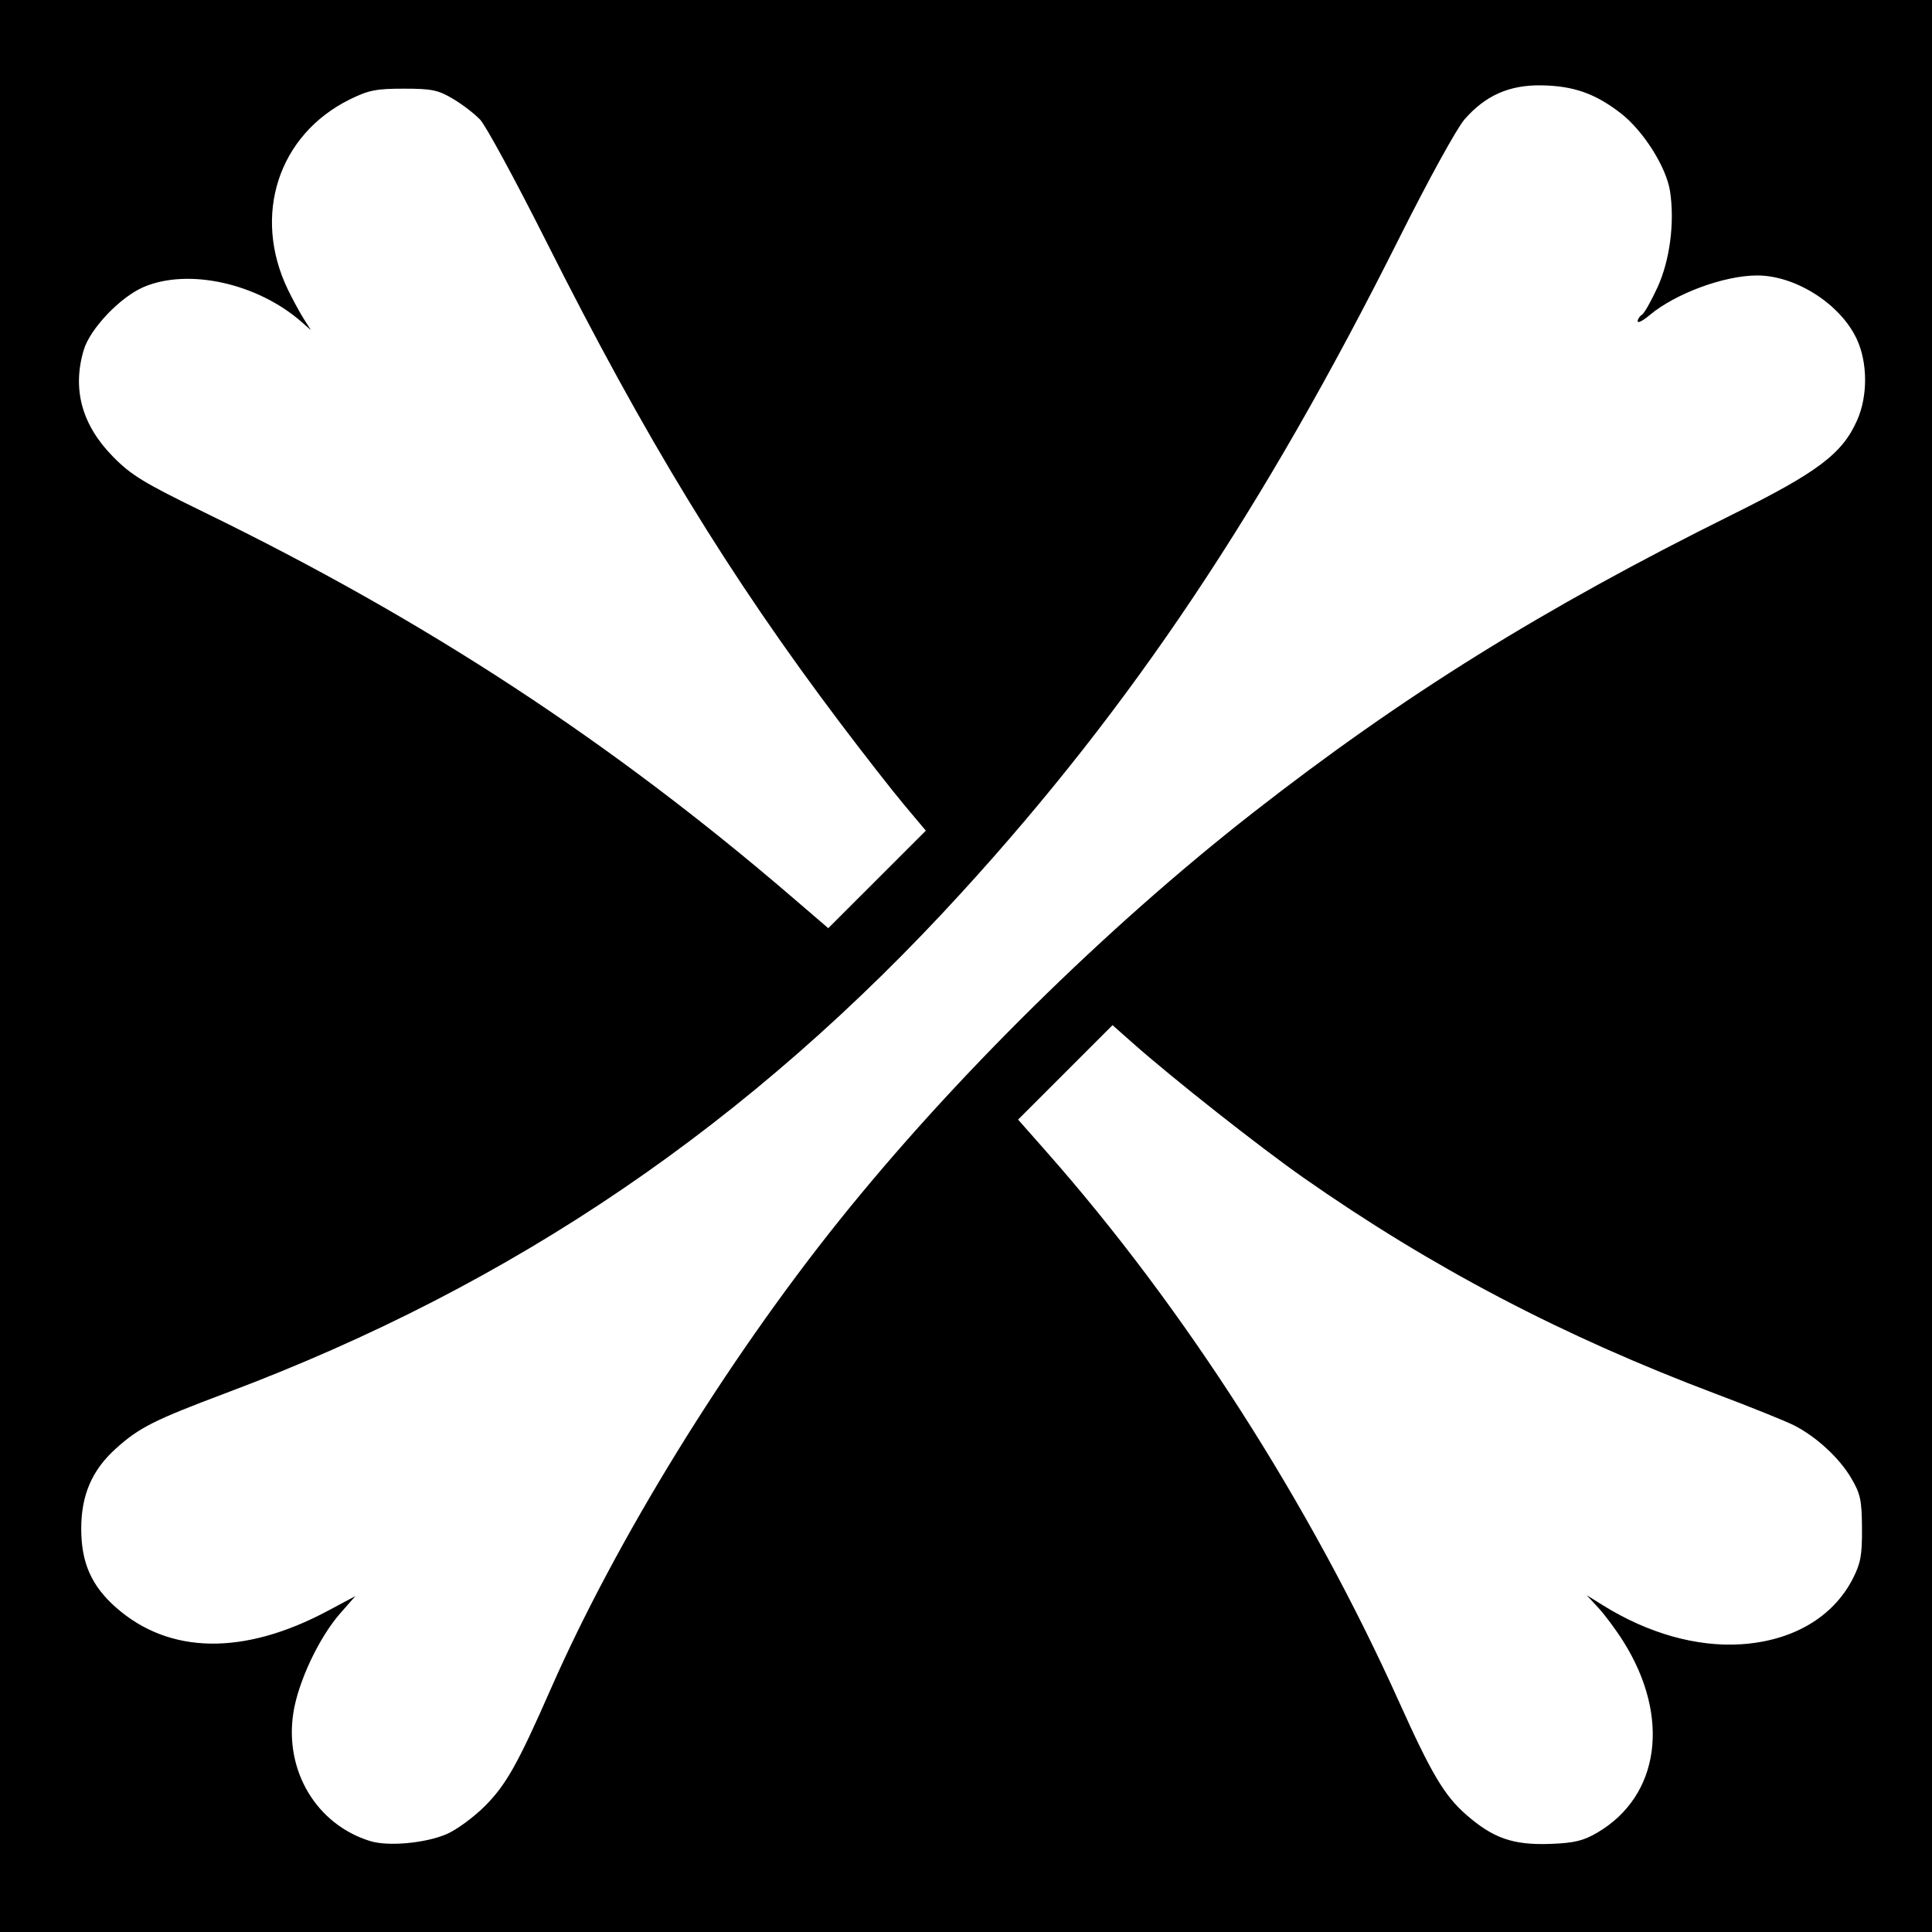
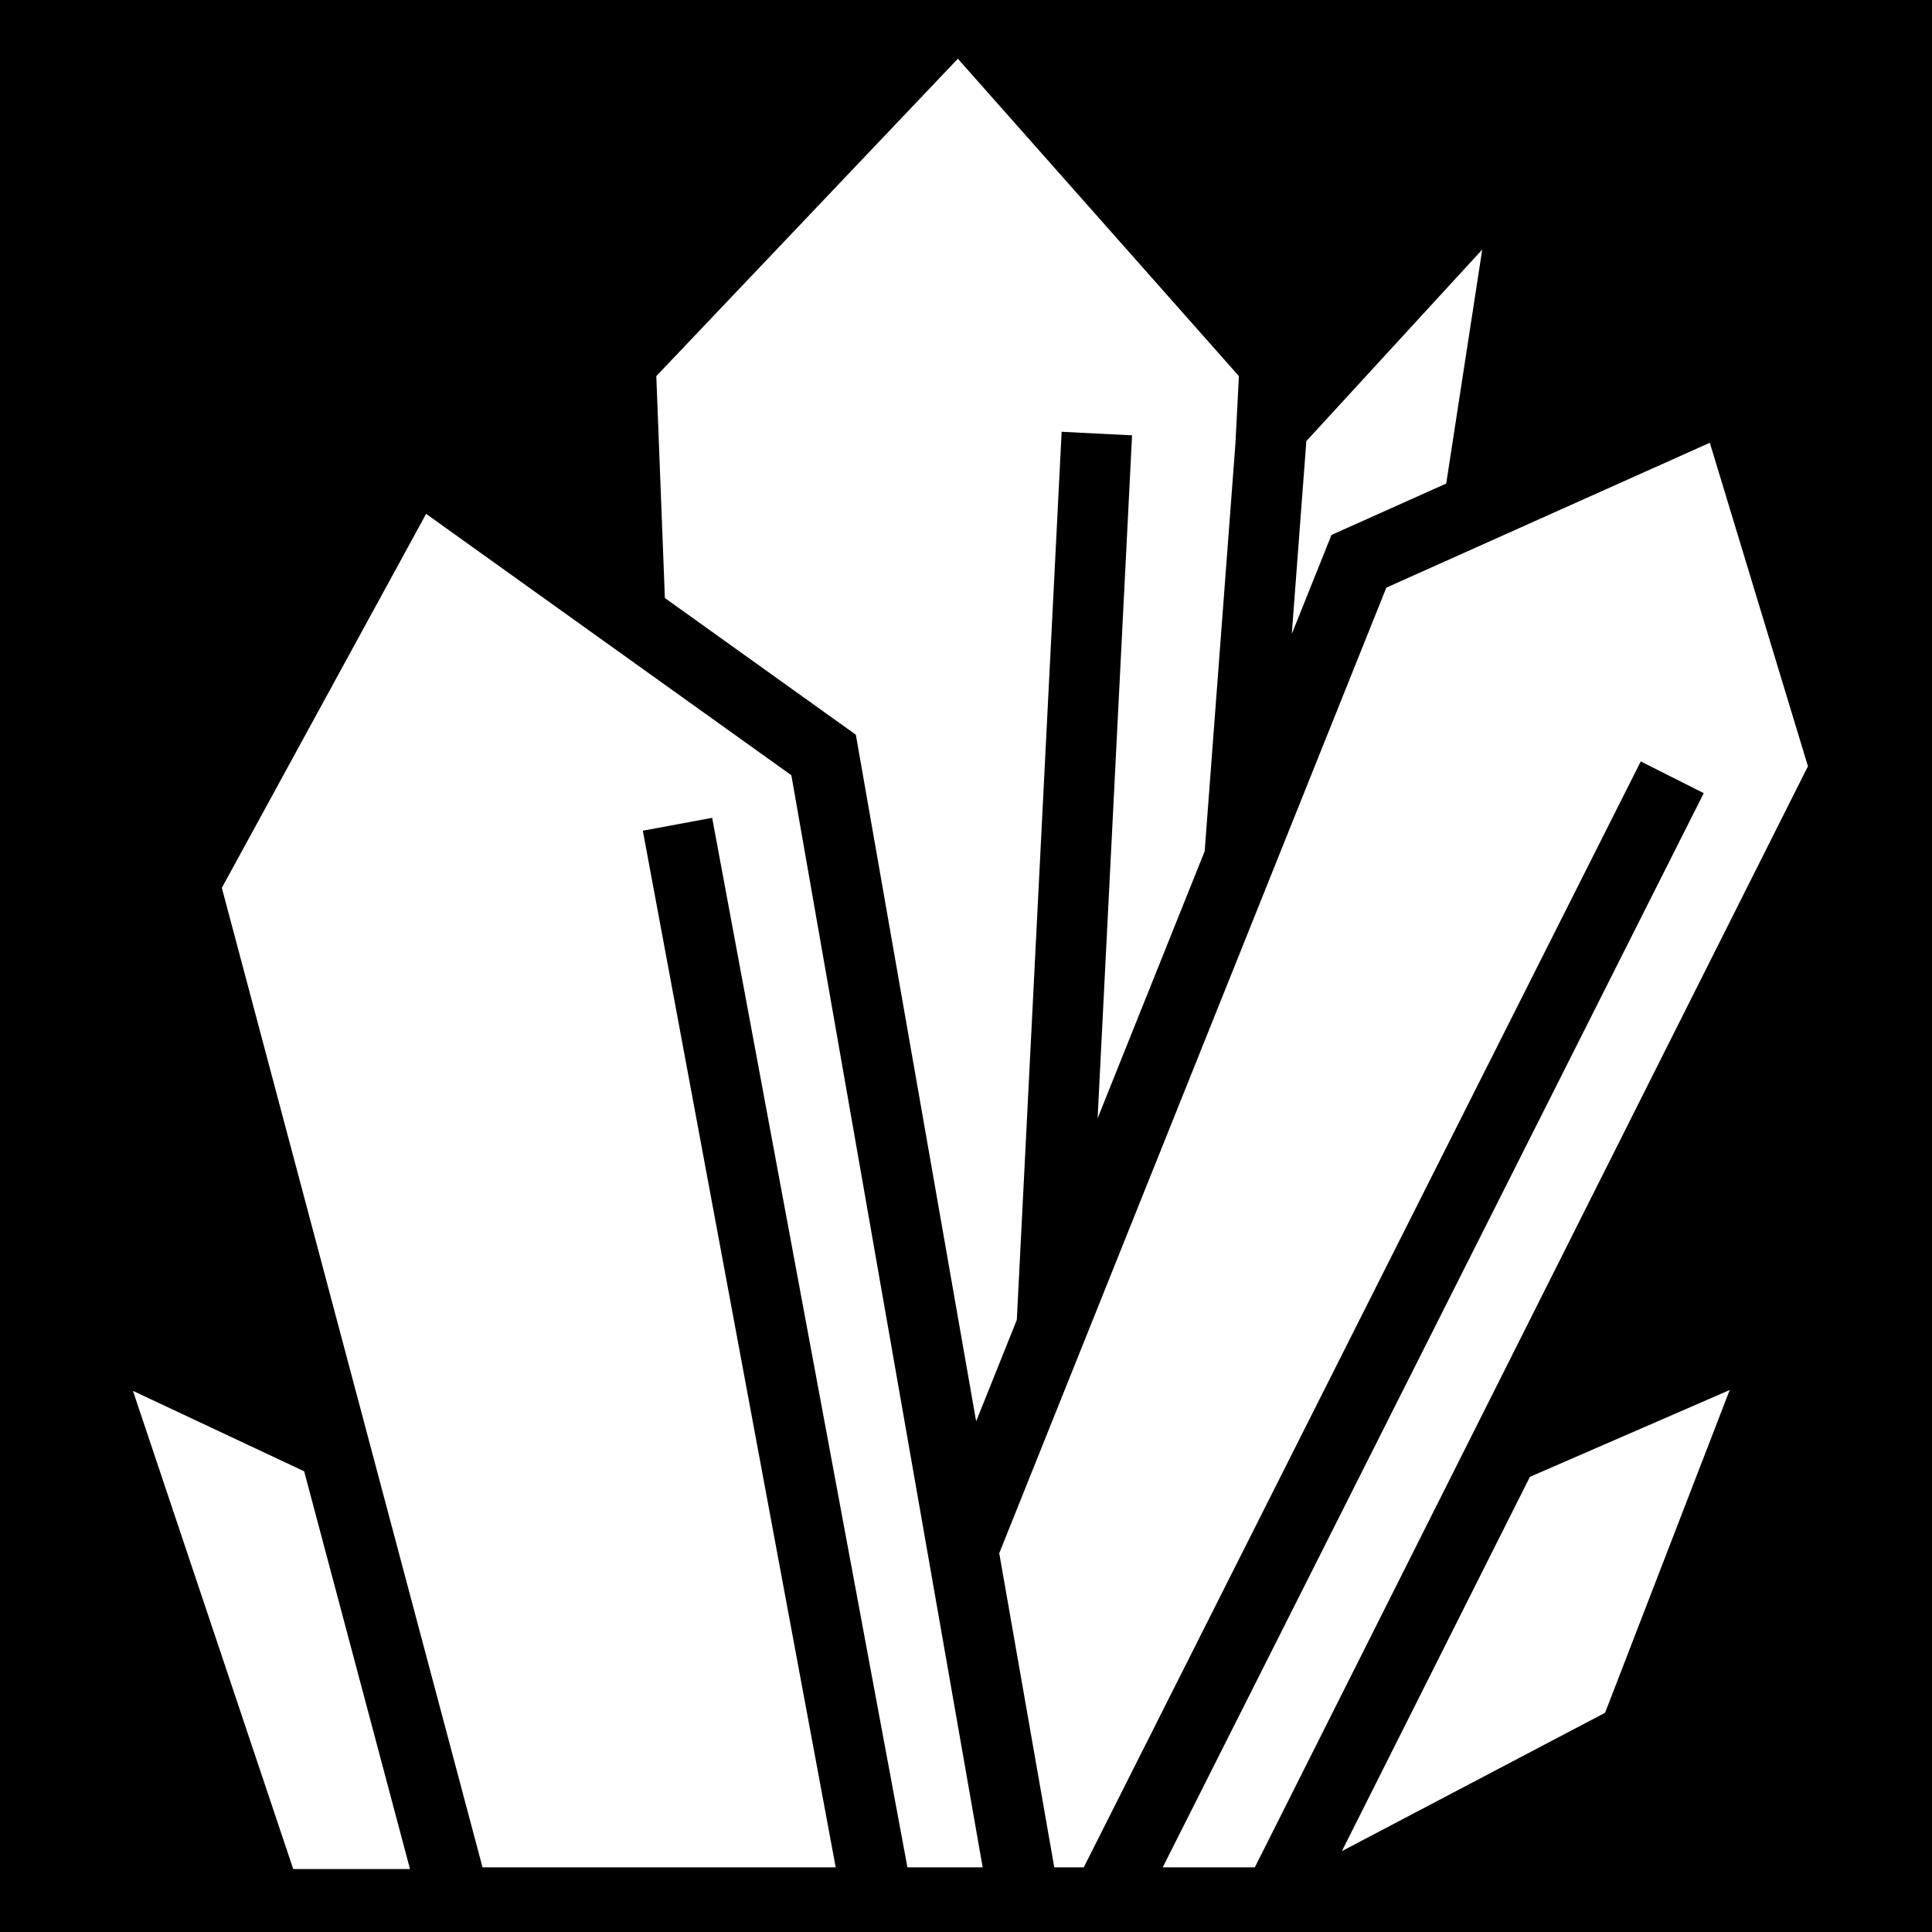
- <svg xmlns="http://www.w3.org/2000/svg" version="1.1" width="512" height="512" id="svg2">
-   <defs id="defs6" />
-   <path d="m 0,1.5258789e-5 512,0 L 512,512 l -512,0 z" id="rect3022" style="fill:#000000;fill-opacity:1;fill-rule:nonzero;stroke:none" />
-   <path d="M 239.634,213.317 C 236.487,209.568 228.819,199.75 222.594,191.5 193.246,152.608 171.005,116.174 144.787,64.04 136.638,47.837 128.74,33.284 127.236,31.701 125.731,30.117 122.475,27.624 120,26.161 116.077,23.841 114.409,23.5 107,23.5 99.709,23.5 97.687,23.899 92.782,26.308 73.752,35.653 66.77,57.096 76.333,76.823 77.58,79.395 79.455,82.85 80.5,84.5 l 1.899,3 -2.449,-2.154 C 68.245,75.053 49.863,70.992 38.026,76.084 31.831,78.749 23.884,87.107 22.2,92.728 c -3.106,10.368 -0.527,19.846 7.681,28.224 4.881,4.981 8.104,6.947 24.522,14.952 C 113.011,164.481 161.944,196.531 210,237.819 l 9.5,8.162 12.928,-12.924 12.928,-12.924 -5.722,-6.817 z m 183.648,272.363 c 16.629,-9.745 19.493,-30.673 6.932,-50.653 -1.911,-3.04 -4.879,-7.046 -6.595,-8.901 l -3.12,-3.374 4.406,2.735 c 11.908,7.392 24.768,11.008 36.481,10.259 13.697,-0.876 24.414,-7.172 29.647,-17.416 2.07,-4.053 2.458,-6.198 2.413,-13.33 -0.048,-7.431 -0.404,-9.096 -2.83,-13.241 -3.116,-5.321 -9.158,-10.925 -15.055,-13.963 -2.167,-1.116 -11.487,-4.875 -20.712,-8.353 C 414.161,354.104 379.445,335.915 345.5,312.151 333.803,303.962 310.885,285.887 300.167,276.398 l -5.333,-4.722 -12.516,12.516 -12.516,12.516 7.416,8.395 c 36.597,41.431 69.925,93.428 93.615,146.056 8.491,18.862 11.948,24.683 17.623,29.665 7.27,6.383 12.582,8.216 22.662,7.82 6.1,-0.24 8.523,-0.831 12.166,-2.966 z m -304.949,0.391 c 2.624,-1.125 7.181,-4.455 10.127,-7.401 5.647,-5.647 8.751,-11.162 17.541,-31.17 17.282,-39.336 46.352,-86.539 76.364,-124 C 252.592,285.771 293.233,245.708 332,215.423 c 39.784,-31.079 76.822,-54.119 127.13,-79.083 22.708,-11.268 29.112,-16.113 33.043,-24.999 2.846,-6.434 2.789,-15.322 -0.138,-21.545 C 487.682,80.54 475.847,73 465.673,73 456.94,73 443.97,77.789 437.143,83.534 435.414,84.988 434,85.714 434,85.148 c 0,-0.566 0.506,-1.343 1.124,-1.725 0.618,-0.382 2.484,-3.671 4.147,-7.309 3.254,-7.12 4.559,-17.095 3.319,-25.365 -0.963,-6.419 -7.086,-16.118 -13.111,-20.766 -6.76,-5.215 -12.485,-7.225 -20.979,-7.363 -8.501,-0.138 -14.829,2.658 -20.377,9.006 -2.043,2.338 -9.602,16.08 -17.331,31.509 C 334.764,135.056 299.907,187.187 254.871,236.5 198.836,297.857 136.216,340.489 60.143,369.072 40.817,376.333 36.884,378.315 30.672,383.919 24.407,389.572 21.554,396.149 21.528,405 c -0.028,9.097 2.678,15.251 9.246,21.032 14.11,12.42 33.857,12.726 56.068,0.87 l 7.342,-3.919 -3.979,4.521 c -5.65,6.419 -11.187,18.163 -12.47,26.449 -2.378,15.364 6.178,29.605 20.404,33.961 4.759,1.457 14.587,0.56 20.194,-1.843 z" id="path2989" style="fill:#ffffff" />
+ <svg xmlns="http://www.w3.org/2000/svg" viewBox="0 0 512 512">
+   <path d="M0 0h512v512H0z" fill="#000" opacity="1" />
+   <path d="M253.844 15.563l-79.916 84.11 2.27 58.81 50.61 36.22 31.88 181.965 10.78-26.89 11.876-235.35 18.666.94-9.135 181.007 28.373-70.773 8.15-107.99.924-17.938-74.478-84.112zm138.965 50.57L346.194 116.9l-3.857 51.104 10.52-26.24 30.406-13.618 9.545-62.013zm60.31 51.205l-85.727 38.394L264.81 411.62l14.585 83.25h7.81l147.613-293.083 16.692 8.406L308.13 494.87h24.41l146.585-291.802-26.006-85.73zM112.923 136.18L58.79 235.29l69.087 259.58h93.596l-51.118-274.724 18.374-3.417 51.752 278.14h19.938l-50.7-289.417-96.796-69.273zm345.463 232.193L405.44 391.38l-49.825 99.186 69.748-36.662v-.002l33.024-85.53zm-423.15.225l42.47 126.72h30.95L80.603 389.902l-45.366-21.304zm48.732 145.408l.096.29 1.65-.29h-1.747z" fill="#fff" fill-rule="evenodd" />
</svg>
